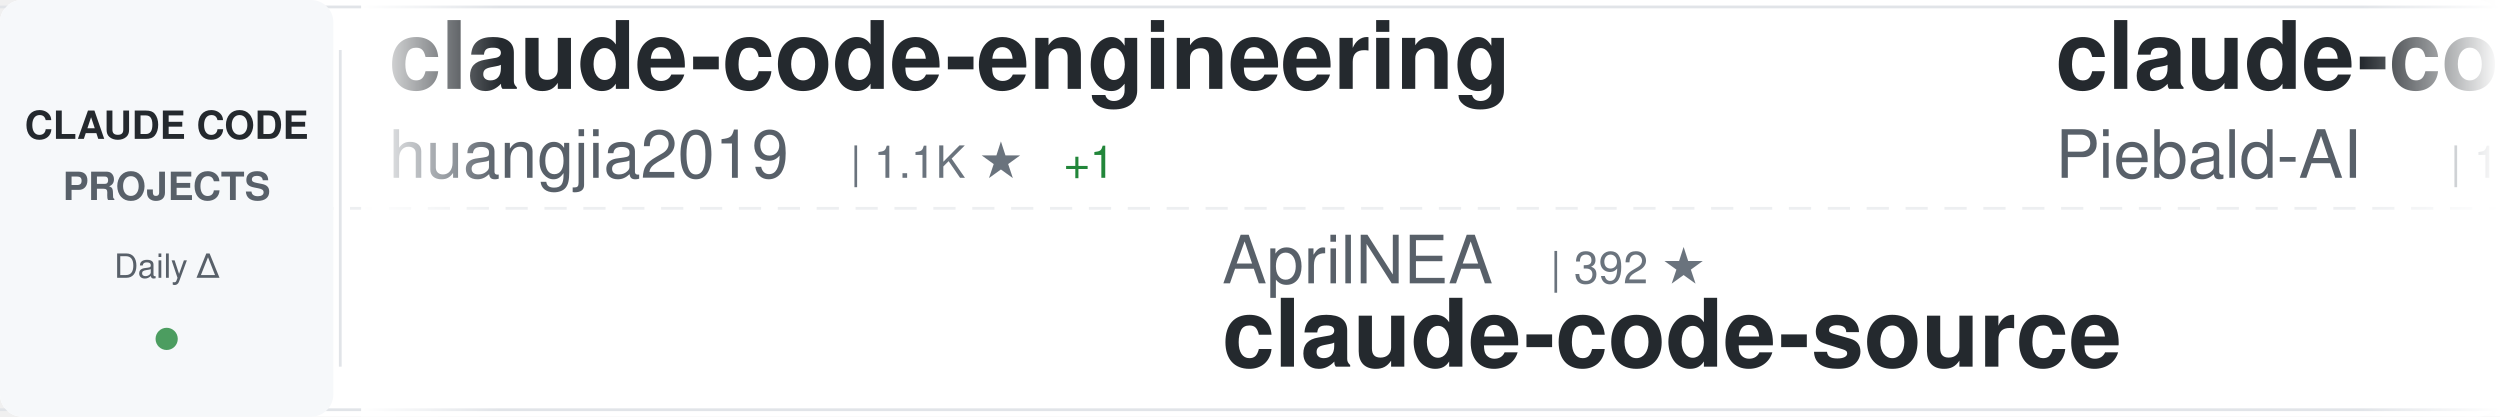
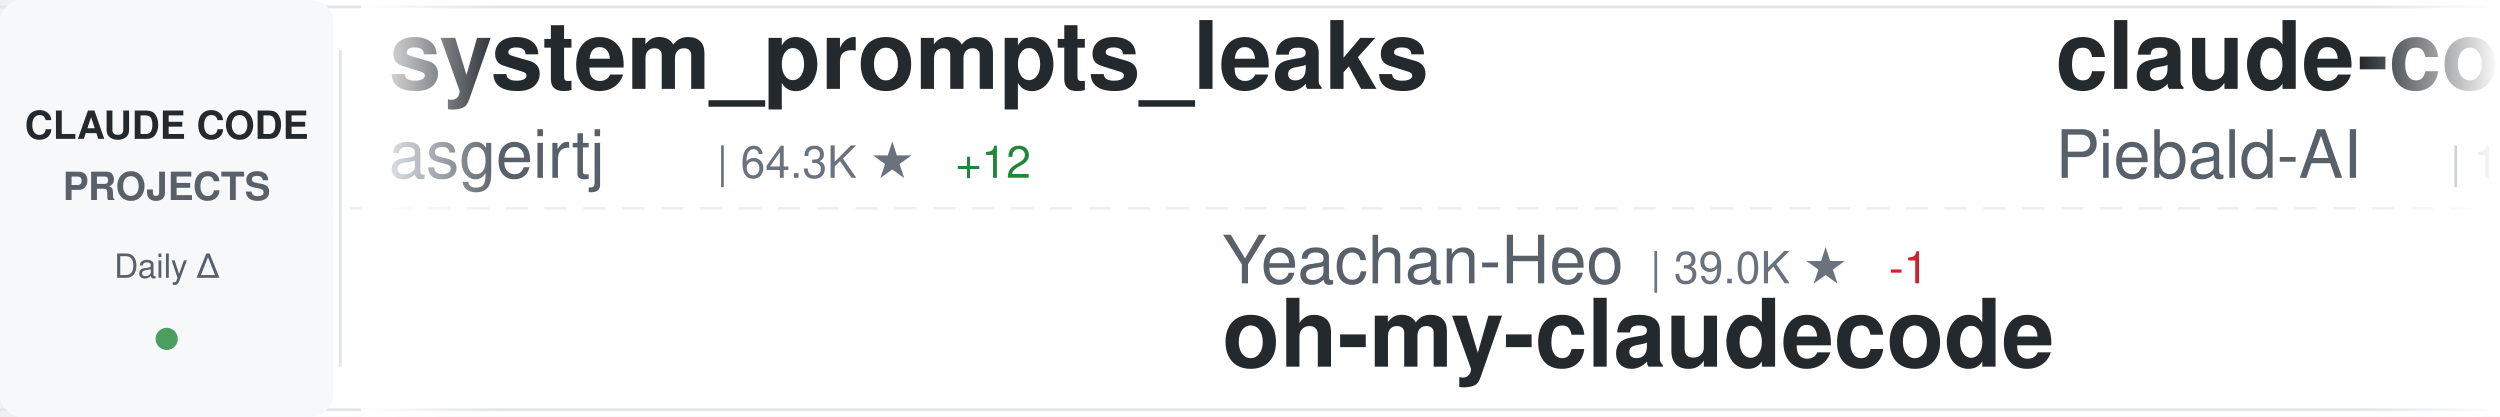
<svg xmlns="http://www.w3.org/2000/svg" width="900" height="150">
  <defs>
    <linearGradient id="awesomeLeftFade" x1="0%" y1="0%" x2="100%" y2="0%">
      <stop offset="0%" style="stop-color:#ffffff;stop-opacity:1" />
      <stop offset="100%" style="stop-color:#ffffff;stop-opacity:0" />
    </linearGradient>
    <linearGradient id="awesomeRightFade" x1="0%" y1="0%" x2="100%" y2="0%">
      <stop offset="0%" style="stop-color:#ffffff;stop-opacity:0" />
      <stop offset="100%" style="stop-color:#ffffff;stop-opacity:1" />
    </linearGradient>
  </defs>
  <rect width="900" height="150" fill="#ffffff" rx="8" />
  <rect x="0" y="2" width="900" height="1" fill="#e1e4e8" />
  <rect x="0" y="147" width="900" height="1" fill="#e1e4e8" />
  <line x1="0" y1="75" x2="900" y2="75" stroke="#e1e4e8" stroke-width="1" stroke-dasharray="8 6" opacity="0.6" />
  <rect x="0" y="0" width="120" height="150" fill="#f6f8fa" rx="8" />
  <text x="60" y="50" font-family="-apple-system, BlinkMacSystemFont, 'Segoe UI', Helvetica, Arial, sans-serif" font-size="14" font-weight="600" fill="#24292e" text-anchor="middle">CLAUDE CODE</text>
  <text x="60" y="72" font-family="-apple-system, BlinkMacSystemFont, 'Segoe UI', Helvetica, Arial, sans-serif" font-size="14" font-weight="600" fill="#586069" text-anchor="middle">PROJECTS</text>
  <text x="60" y="100" font-family="-apple-system, BlinkMacSystemFont, 'Segoe UI', Helvetica, Arial, sans-serif" font-size="12" font-weight="500" fill="#586069" text-anchor="middle">Daily Δ</text>
  <circle cx="60" cy="122" r="4" fill="#22863a" opacity="0.8" />
  <rect x="122" y="18" width="1" height="114" fill="#e1e4e8" />
  <clipPath id="awesomeTickerClip">
    <rect x="130" y="0" width="770" height="150" />
  </clipPath>
  <g clip-path="url(#awesomeTickerClip)">
    <g id="awesomeTickerItems">
      <animateTransform attributeName="transform" attributeType="XML" type="translate" from="0 0" to="-3000 0" dur="54s" repeatCount="indefinite" />
      <g transform="translate(0, 0)">
-         <text x="140" y="32" font-family="-apple-system, BlinkMacSystemFont, 'Segoe UI', Helvetica, Arial, sans-serif" font-size="34" font-weight="600" fill="#24292e">claude-code-engineering</text>
-         <text x="140" y="64" font-family="-apple-system, BlinkMacSystemFont, 'Segoe UI', Helvetica, Arial, sans-serif" font-size="24" font-weight="400" fill="#586069">huangjia2019</text>
-         <text x="306" y="64" font-family="-apple-system, BlinkMacSystemFont, 'Segoe UI', Helvetica, Arial, sans-serif" font-size="16" font-weight="500" fill="#6a737d">| 1.1K ★</text>
-         <text x="383" y="64" font-family="-apple-system, BlinkMacSystemFont, 'Segoe UI', Helvetica, Arial, sans-serif" font-size="16" font-weight="500" fill="#22863a"> +1</text>
+         <text x="140" y="32" font-family="-apple-system, BlinkMacSystemFont, 'Segoe UI', Helvetica, Arial, sans-serif" font-size="34" font-weight="600" fill="#24292e">system_prompts_leaks</text>
+         <text x="140" y="64" font-family="-apple-system, BlinkMacSystemFont, 'Segoe UI', Helvetica, Arial, sans-serif" font-size="24" font-weight="400" fill="#586069">asgeirtj</text>
+         <text x="258" y="64" font-family="-apple-system, BlinkMacSystemFont, 'Segoe UI', Helvetica, Arial, sans-serif" font-size="16" font-weight="500" fill="#6a737d">| 64.3K ★</text>
+         <text x="344" y="64" font-family="-apple-system, BlinkMacSystemFont, 'Segoe UI', Helvetica, Arial, sans-serif" font-size="16" font-weight="500" fill="#22863a"> +12</text>
      </g>
      <g transform="translate(300, 0)">
-         <text x="140" y="102" font-family="-apple-system, BlinkMacSystemFont, 'Segoe UI', Helvetica, Arial, sans-serif" font-size="24" font-weight="400" fill="#586069">AprilNEA</text>
-         <text x="258" y="102" font-family="-apple-system, BlinkMacSystemFont, 'Segoe UI', Helvetica, Arial, sans-serif" font-size="16" font-weight="500" fill="#6a737d">| 392 ★</text>
-         <text x="140" y="132" font-family="-apple-system, BlinkMacSystemFont, 'Segoe UI', Helvetica, Arial, sans-serif" font-size="34" font-weight="600" fill="#24292e">claude-code-source</text>
+         <text x="140" y="102" font-family="-apple-system, BlinkMacSystemFont, 'Segoe UI', Helvetica, Arial, sans-serif" font-size="24" font-weight="400" fill="#586069">Yeachan-Heo</text>
+         <text x="294" y="102" font-family="-apple-system, BlinkMacSystemFont, 'Segoe UI', Helvetica, Arial, sans-serif" font-size="16" font-weight="500" fill="#6a737d">| 39.0K ★</text>
+         <text x="380" y="102" font-family="-apple-system, BlinkMacSystemFont, 'Segoe UI', Helvetica, Arial, sans-serif" font-size="16" font-weight="500" fill="#cb2431"> -1</text>
+         <text x="140" y="132" font-family="-apple-system, BlinkMacSystemFont, 'Segoe UI', Helvetica, Arial, sans-serif" font-size="34" font-weight="600" fill="#24292e">oh-my-claudecode</text>
      </g>
      <g transform="translate(600, 0)">
        <text x="140" y="32" font-family="-apple-system, BlinkMacSystemFont, 'Segoe UI', Helvetica, Arial, sans-serif" font-size="34" font-weight="600" fill="#24292e">claude-code-system-promp...</text>
        <text x="140" y="64" font-family="-apple-system, BlinkMacSystemFont, 'Segoe UI', Helvetica, Arial, sans-serif" font-size="24" font-weight="400" fill="#586069">Piebald-AI</text>
        <text x="282" y="64" font-family="-apple-system, BlinkMacSystemFont, 'Segoe UI', Helvetica, Arial, sans-serif" font-size="16" font-weight="500" fill="#6a737d">| 12.6K ★</text>
-         <text x="368" y="64" font-family="-apple-system, BlinkMacSystemFont, 'Segoe UI', Helvetica, Arial, sans-serif" font-size="16" font-weight="500" fill="#22863a"> +3</text>
+         <text x="368" y="64" font-family="-apple-system, BlinkMacSystemFont, 'Segoe UI', Helvetica, Arial, sans-serif" font-size="16" font-weight="500" fill="#22863a"> +1</text>
      </g>
      <g transform="translate(900, 0)">
-         <text x="140" y="102" font-family="-apple-system, BlinkMacSystemFont, 'Segoe UI', Helvetica, Arial, sans-serif" font-size="24" font-weight="400" fill="#586069">krusemediallc</text>
-         <text x="318" y="102" font-family="-apple-system, BlinkMacSystemFont, 'Segoe UI', Helvetica, Arial, sans-serif" font-size="16" font-weight="500" fill="#6a737d">| 1.5K ★</text>
-         <text x="140" y="132" font-family="-apple-system, BlinkMacSystemFont, 'Segoe UI', Helvetica, Arial, sans-serif" font-size="34" font-weight="600" fill="#24292e">arcads-claude-code</text>
+         <text x="140" y="102" font-family="-apple-system, BlinkMacSystemFont, 'Segoe UI', Helvetica, Arial, sans-serif" font-size="24" font-weight="400" fill="#586069">lorryjovens-hub</text>
+         <text x="342" y="102" font-family="-apple-system, BlinkMacSystemFont, 'Segoe UI', Helvetica, Arial, sans-serif" font-size="16" font-weight="500" fill="#6a737d">| 1.7K ★</text>
+         <text x="140" y="132" font-family="-apple-system, BlinkMacSystemFont, 'Segoe UI', Helvetica, Arial, sans-serif" font-size="34" font-weight="600" fill="#24292e">claude-code-rust</text>
      </g>
      <g transform="translate(1200, 0)">
-         <text x="140" y="32" font-family="-apple-system, BlinkMacSystemFont, 'Segoe UI', Helvetica, Arial, sans-serif" font-size="34" font-weight="600" fill="#24292e">claude-code-source</text>
-         <text x="140" y="64" font-family="-apple-system, BlinkMacSystemFont, 'Segoe UI', Helvetica, Arial, sans-serif" font-size="24" font-weight="400" fill="#586069">hangsman</text>
-         <text x="258" y="64" font-family="-apple-system, BlinkMacSystemFont, 'Segoe UI', Helvetica, Arial, sans-serif" font-size="16" font-weight="500" fill="#6a737d">| 793 ★</text>
+         <text x="140" y="32" font-family="-apple-system, BlinkMacSystemFont, 'Segoe UI', Helvetica, Arial, sans-serif" font-size="34" font-weight="600" fill="#24292e">claude-code-infrastructu...</text>
+         <text x="140" y="64" font-family="-apple-system, BlinkMacSystemFont, 'Segoe UI', Helvetica, Arial, sans-serif" font-size="24" font-weight="400" fill="#586069">diet103</text>
+         <text x="246" y="64" font-family="-apple-system, BlinkMacSystemFont, 'Segoe UI', Helvetica, Arial, sans-serif" font-size="16" font-weight="500" fill="#6a737d">| 10.0K ★</text>
      </g>
      <g transform="translate(1500, 0)">
-         <text x="140" y="102" font-family="-apple-system, BlinkMacSystemFont, 'Segoe UI', Helvetica, Arial, sans-serif" font-size="24" font-weight="400" fill="#586069">ccplugins</text>
-         <text x="270" y="102" font-family="-apple-system, BlinkMacSystemFont, 'Segoe UI', Helvetica, Arial, sans-serif" font-size="16" font-weight="500" fill="#6a737d">| 932 ★</text>
-         <text x="140" y="132" font-family="-apple-system, BlinkMacSystemFont, 'Segoe UI', Helvetica, Arial, sans-serif" font-size="34" font-weight="600" fill="#24292e">awesome-claude-code-plug...</text>
+         <text x="140" y="102" font-family="-apple-system, BlinkMacSystemFont, 'Segoe UI', Helvetica, Arial, sans-serif" font-size="24" font-weight="400" fill="#586069">rohitg00</text>
+         <text x="258" y="102" font-family="-apple-system, BlinkMacSystemFont, 'Segoe UI', Helvetica, Arial, sans-serif" font-size="16" font-weight="500" fill="#6a737d">| 2.6K ★</text>
+         <text x="140" y="132" font-family="-apple-system, BlinkMacSystemFont, 'Segoe UI', Helvetica, Arial, sans-serif" font-size="34" font-weight="600" fill="#24292e">awesome-claude-code-tool...</text>
      </g>
      <g transform="translate(1800, 0)">
-         <text x="140" y="32" font-family="-apple-system, BlinkMacSystemFont, 'Segoe UI', Helvetica, Arial, sans-serif" font-size="34" font-weight="600" fill="#24292e">claude-code-ultimate-gui...</text>
-         <text x="140" y="64" font-family="-apple-system, BlinkMacSystemFont, 'Segoe UI', Helvetica, Arial, sans-serif" font-size="24" font-weight="400" fill="#586069">FlorianBruniaux</text>
-         <text x="342" y="64" font-family="-apple-system, BlinkMacSystemFont, 'Segoe UI', Helvetica, Arial, sans-serif" font-size="16" font-weight="500" fill="#6a737d">| 5.9K ★</text>
-         <text x="419" y="64" font-family="-apple-system, BlinkMacSystemFont, 'Segoe UI', Helvetica, Arial, sans-serif" font-size="16" font-weight="500" fill="#22863a"> +1</text>
+         <text x="140" y="32" font-family="-apple-system, BlinkMacSystemFont, 'Segoe UI', Helvetica, Arial, sans-serif" font-size="34" font-weight="600" fill="#24292e">claude-code-reverse</text>
+         <text x="140" y="64" font-family="-apple-system, BlinkMacSystemFont, 'Segoe UI', Helvetica, Arial, sans-serif" font-size="24" font-weight="400" fill="#586069">Yuyz0112</text>
+         <text x="258" y="64" font-family="-apple-system, BlinkMacSystemFont, 'Segoe UI', Helvetica, Arial, sans-serif" font-size="16" font-weight="500" fill="#6a737d">| 2.4K ★</text>
      </g>
      <g transform="translate(2100, 0)">
-         <text x="140" y="102" font-family="-apple-system, BlinkMacSystemFont, 'Segoe UI', Helvetica, Arial, sans-serif" font-size="24" font-weight="400" fill="#586069">Alishahryar1</text>
-         <text x="306" y="102" font-family="-apple-system, BlinkMacSystemFont, 'Segoe UI', Helvetica, Arial, sans-serif" font-size="16" font-weight="500" fill="#6a737d">| 53.6K ★</text>
-         <text x="392" y="102" font-family="-apple-system, BlinkMacSystemFont, 'Segoe UI', Helvetica, Arial, sans-serif" font-size="16" font-weight="500" fill="#22863a"> +40</text>
-         <text x="140" y="132" font-family="-apple-system, BlinkMacSystemFont, 'Segoe UI', Helvetica, Arial, sans-serif" font-size="34" font-weight="600" fill="#24292e">free-claude-code</text>
+         <text x="140" y="102" font-family="-apple-system, BlinkMacSystemFont, 'Segoe UI', Helvetica, Arial, sans-serif" font-size="24" font-weight="400" fill="#586069">RichardAtCT</text>
+         <text x="294" y="102" font-family="-apple-system, BlinkMacSystemFont, 'Segoe UI', Helvetica, Arial, sans-serif" font-size="16" font-weight="500" fill="#6a737d">| 2.8K ★</text>
+         <text x="140" y="132" font-family="-apple-system, BlinkMacSystemFont, 'Segoe UI', Helvetica, Arial, sans-serif" font-size="34" font-weight="600" fill="#24292e">claude-code-telegram</text>
      </g>
      <g transform="translate(2400, 0)">
-         <text x="140" y="32" font-family="-apple-system, BlinkMacSystemFont, 'Segoe UI', Helvetica, Arial, sans-serif" font-size="34" font-weight="600" fill="#24292e">claude-code-transcripts</text>
-         <text x="140" y="64" font-family="-apple-system, BlinkMacSystemFont, 'Segoe UI', Helvetica, Arial, sans-serif" font-size="24" font-weight="400" fill="#586069">simonw</text>
-         <text x="234" y="64" font-family="-apple-system, BlinkMacSystemFont, 'Segoe UI', Helvetica, Arial, sans-serif" font-size="16" font-weight="500" fill="#6a737d">| 1.7K ★</text>
+         <text x="140" y="32" font-family="-apple-system, BlinkMacSystemFont, 'Segoe UI', Helvetica, Arial, sans-serif" font-size="34" font-weight="600" fill="#24292e">claude-code-cli</text>
+         <text x="140" y="64" font-family="-apple-system, BlinkMacSystemFont, 'Segoe UI', Helvetica, Arial, sans-serif" font-size="24" font-weight="400" fill="#586069">huangserva</text>
+         <text x="282" y="64" font-family="-apple-system, BlinkMacSystemFont, 'Segoe UI', Helvetica, Arial, sans-serif" font-size="16" font-weight="500" fill="#6a737d">| 626 ★</text>
      </g>
      <g transform="translate(2700, 0)">
-         <text x="140" y="102" font-family="-apple-system, BlinkMacSystemFont, 'Segoe UI', Helvetica, Arial, sans-serif" font-size="24" font-weight="400" fill="#586069">guanshan</text>
-         <text x="258" y="102" font-family="-apple-system, BlinkMacSystemFont, 'Segoe UI', Helvetica, Arial, sans-serif" font-size="16" font-weight="500" fill="#6a737d">| 61 ★</text>
-         <text x="140" y="132" font-family="-apple-system, BlinkMacSystemFont, 'Segoe UI', Helvetica, Arial, sans-serif" font-size="34" font-weight="600" fill="#24292e">ClaudeCode</text>
+         <text x="140" y="102" font-family="-apple-system, BlinkMacSystemFont, 'Segoe UI', Helvetica, Arial, sans-serif" font-size="24" font-weight="400" fill="#586069">Chachamaru127</text>
+         <text x="318" y="102" font-family="-apple-system, BlinkMacSystemFont, 'Segoe UI', Helvetica, Arial, sans-serif" font-size="16" font-weight="500" fill="#6a737d">| 3.1K ★</text>
+         <text x="140" y="132" font-family="-apple-system, BlinkMacSystemFont, 'Segoe UI', Helvetica, Arial, sans-serif" font-size="34" font-weight="600" fill="#24292e">claude-code-harness</text>
      </g>
      <g transform="translate(3000, 0)">
-         <text x="140" y="32" font-family="-apple-system, BlinkMacSystemFont, 'Segoe UI', Helvetica, Arial, sans-serif" font-size="34" font-weight="600" fill="#24292e">claude-code-engineering</text>
-         <text x="140" y="64" font-family="-apple-system, BlinkMacSystemFont, 'Segoe UI', Helvetica, Arial, sans-serif" font-size="24" font-weight="400" fill="#586069">huangjia2019</text>
-         <text x="306" y="64" font-family="-apple-system, BlinkMacSystemFont, 'Segoe UI', Helvetica, Arial, sans-serif" font-size="16" font-weight="500" fill="#6a737d">| 1.1K ★</text>
-         <text x="383" y="64" font-family="-apple-system, BlinkMacSystemFont, 'Segoe UI', Helvetica, Arial, sans-serif" font-size="16" font-weight="500" fill="#22863a"> +1</text>
+         <text x="140" y="32" font-family="-apple-system, BlinkMacSystemFont, 'Segoe UI', Helvetica, Arial, sans-serif" font-size="34" font-weight="600" fill="#24292e">system_prompts_leaks</text>
+         <text x="140" y="64" font-family="-apple-system, BlinkMacSystemFont, 'Segoe UI', Helvetica, Arial, sans-serif" font-size="24" font-weight="400" fill="#586069">asgeirtj</text>
+         <text x="258" y="64" font-family="-apple-system, BlinkMacSystemFont, 'Segoe UI', Helvetica, Arial, sans-serif" font-size="16" font-weight="500" fill="#6a737d">| 64.3K ★</text>
+         <text x="344" y="64" font-family="-apple-system, BlinkMacSystemFont, 'Segoe UI', Helvetica, Arial, sans-serif" font-size="16" font-weight="500" fill="#22863a"> +12</text>
      </g>
      <g transform="translate(3300, 0)">
-         <text x="140" y="102" font-family="-apple-system, BlinkMacSystemFont, 'Segoe UI', Helvetica, Arial, sans-serif" font-size="24" font-weight="400" fill="#586069">AprilNEA</text>
-         <text x="258" y="102" font-family="-apple-system, BlinkMacSystemFont, 'Segoe UI', Helvetica, Arial, sans-serif" font-size="16" font-weight="500" fill="#6a737d">| 392 ★</text>
-         <text x="140" y="132" font-family="-apple-system, BlinkMacSystemFont, 'Segoe UI', Helvetica, Arial, sans-serif" font-size="34" font-weight="600" fill="#24292e">claude-code-source</text>
+         <text x="140" y="102" font-family="-apple-system, BlinkMacSystemFont, 'Segoe UI', Helvetica, Arial, sans-serif" font-size="24" font-weight="400" fill="#586069">Yeachan-Heo</text>
+         <text x="294" y="102" font-family="-apple-system, BlinkMacSystemFont, 'Segoe UI', Helvetica, Arial, sans-serif" font-size="16" font-weight="500" fill="#6a737d">| 39.0K ★</text>
+         <text x="380" y="102" font-family="-apple-system, BlinkMacSystemFont, 'Segoe UI', Helvetica, Arial, sans-serif" font-size="16" font-weight="500" fill="#cb2431"> -1</text>
+         <text x="140" y="132" font-family="-apple-system, BlinkMacSystemFont, 'Segoe UI', Helvetica, Arial, sans-serif" font-size="34" font-weight="600" fill="#24292e">oh-my-claudecode</text>
      </g>
      <g transform="translate(3600, 0)">
        <text x="140" y="32" font-family="-apple-system, BlinkMacSystemFont, 'Segoe UI', Helvetica, Arial, sans-serif" font-size="34" font-weight="600" fill="#24292e">claude-code-system-promp...</text>
        <text x="140" y="64" font-family="-apple-system, BlinkMacSystemFont, 'Segoe UI', Helvetica, Arial, sans-serif" font-size="24" font-weight="400" fill="#586069">Piebald-AI</text>
        <text x="282" y="64" font-family="-apple-system, BlinkMacSystemFont, 'Segoe UI', Helvetica, Arial, sans-serif" font-size="16" font-weight="500" fill="#6a737d">| 12.6K ★</text>
-         <text x="368" y="64" font-family="-apple-system, BlinkMacSystemFont, 'Segoe UI', Helvetica, Arial, sans-serif" font-size="16" font-weight="500" fill="#22863a"> +3</text>
+         <text x="368" y="64" font-family="-apple-system, BlinkMacSystemFont, 'Segoe UI', Helvetica, Arial, sans-serif" font-size="16" font-weight="500" fill="#22863a"> +1</text>
      </g>
      <g transform="translate(3900, 0)">
-         <text x="140" y="102" font-family="-apple-system, BlinkMacSystemFont, 'Segoe UI', Helvetica, Arial, sans-serif" font-size="24" font-weight="400" fill="#586069">krusemediallc</text>
-         <text x="318" y="102" font-family="-apple-system, BlinkMacSystemFont, 'Segoe UI', Helvetica, Arial, sans-serif" font-size="16" font-weight="500" fill="#6a737d">| 1.5K ★</text>
-         <text x="140" y="132" font-family="-apple-system, BlinkMacSystemFont, 'Segoe UI', Helvetica, Arial, sans-serif" font-size="34" font-weight="600" fill="#24292e">arcads-claude-code</text>
+         <text x="140" y="102" font-family="-apple-system, BlinkMacSystemFont, 'Segoe UI', Helvetica, Arial, sans-serif" font-size="24" font-weight="400" fill="#586069">lorryjovens-hub</text>
+         <text x="342" y="102" font-family="-apple-system, BlinkMacSystemFont, 'Segoe UI', Helvetica, Arial, sans-serif" font-size="16" font-weight="500" fill="#6a737d">| 1.7K ★</text>
+         <text x="140" y="132" font-family="-apple-system, BlinkMacSystemFont, 'Segoe UI', Helvetica, Arial, sans-serif" font-size="34" font-weight="600" fill="#24292e">claude-code-rust</text>
      </g>
    </g>
  </g>
  <rect x="130" y="0" width="50" height="150" fill="url(#awesomeLeftFade)" />
  <rect x="850" y="0" width="50" height="150" fill="url(#awesomeRightFade)" />
</svg>
